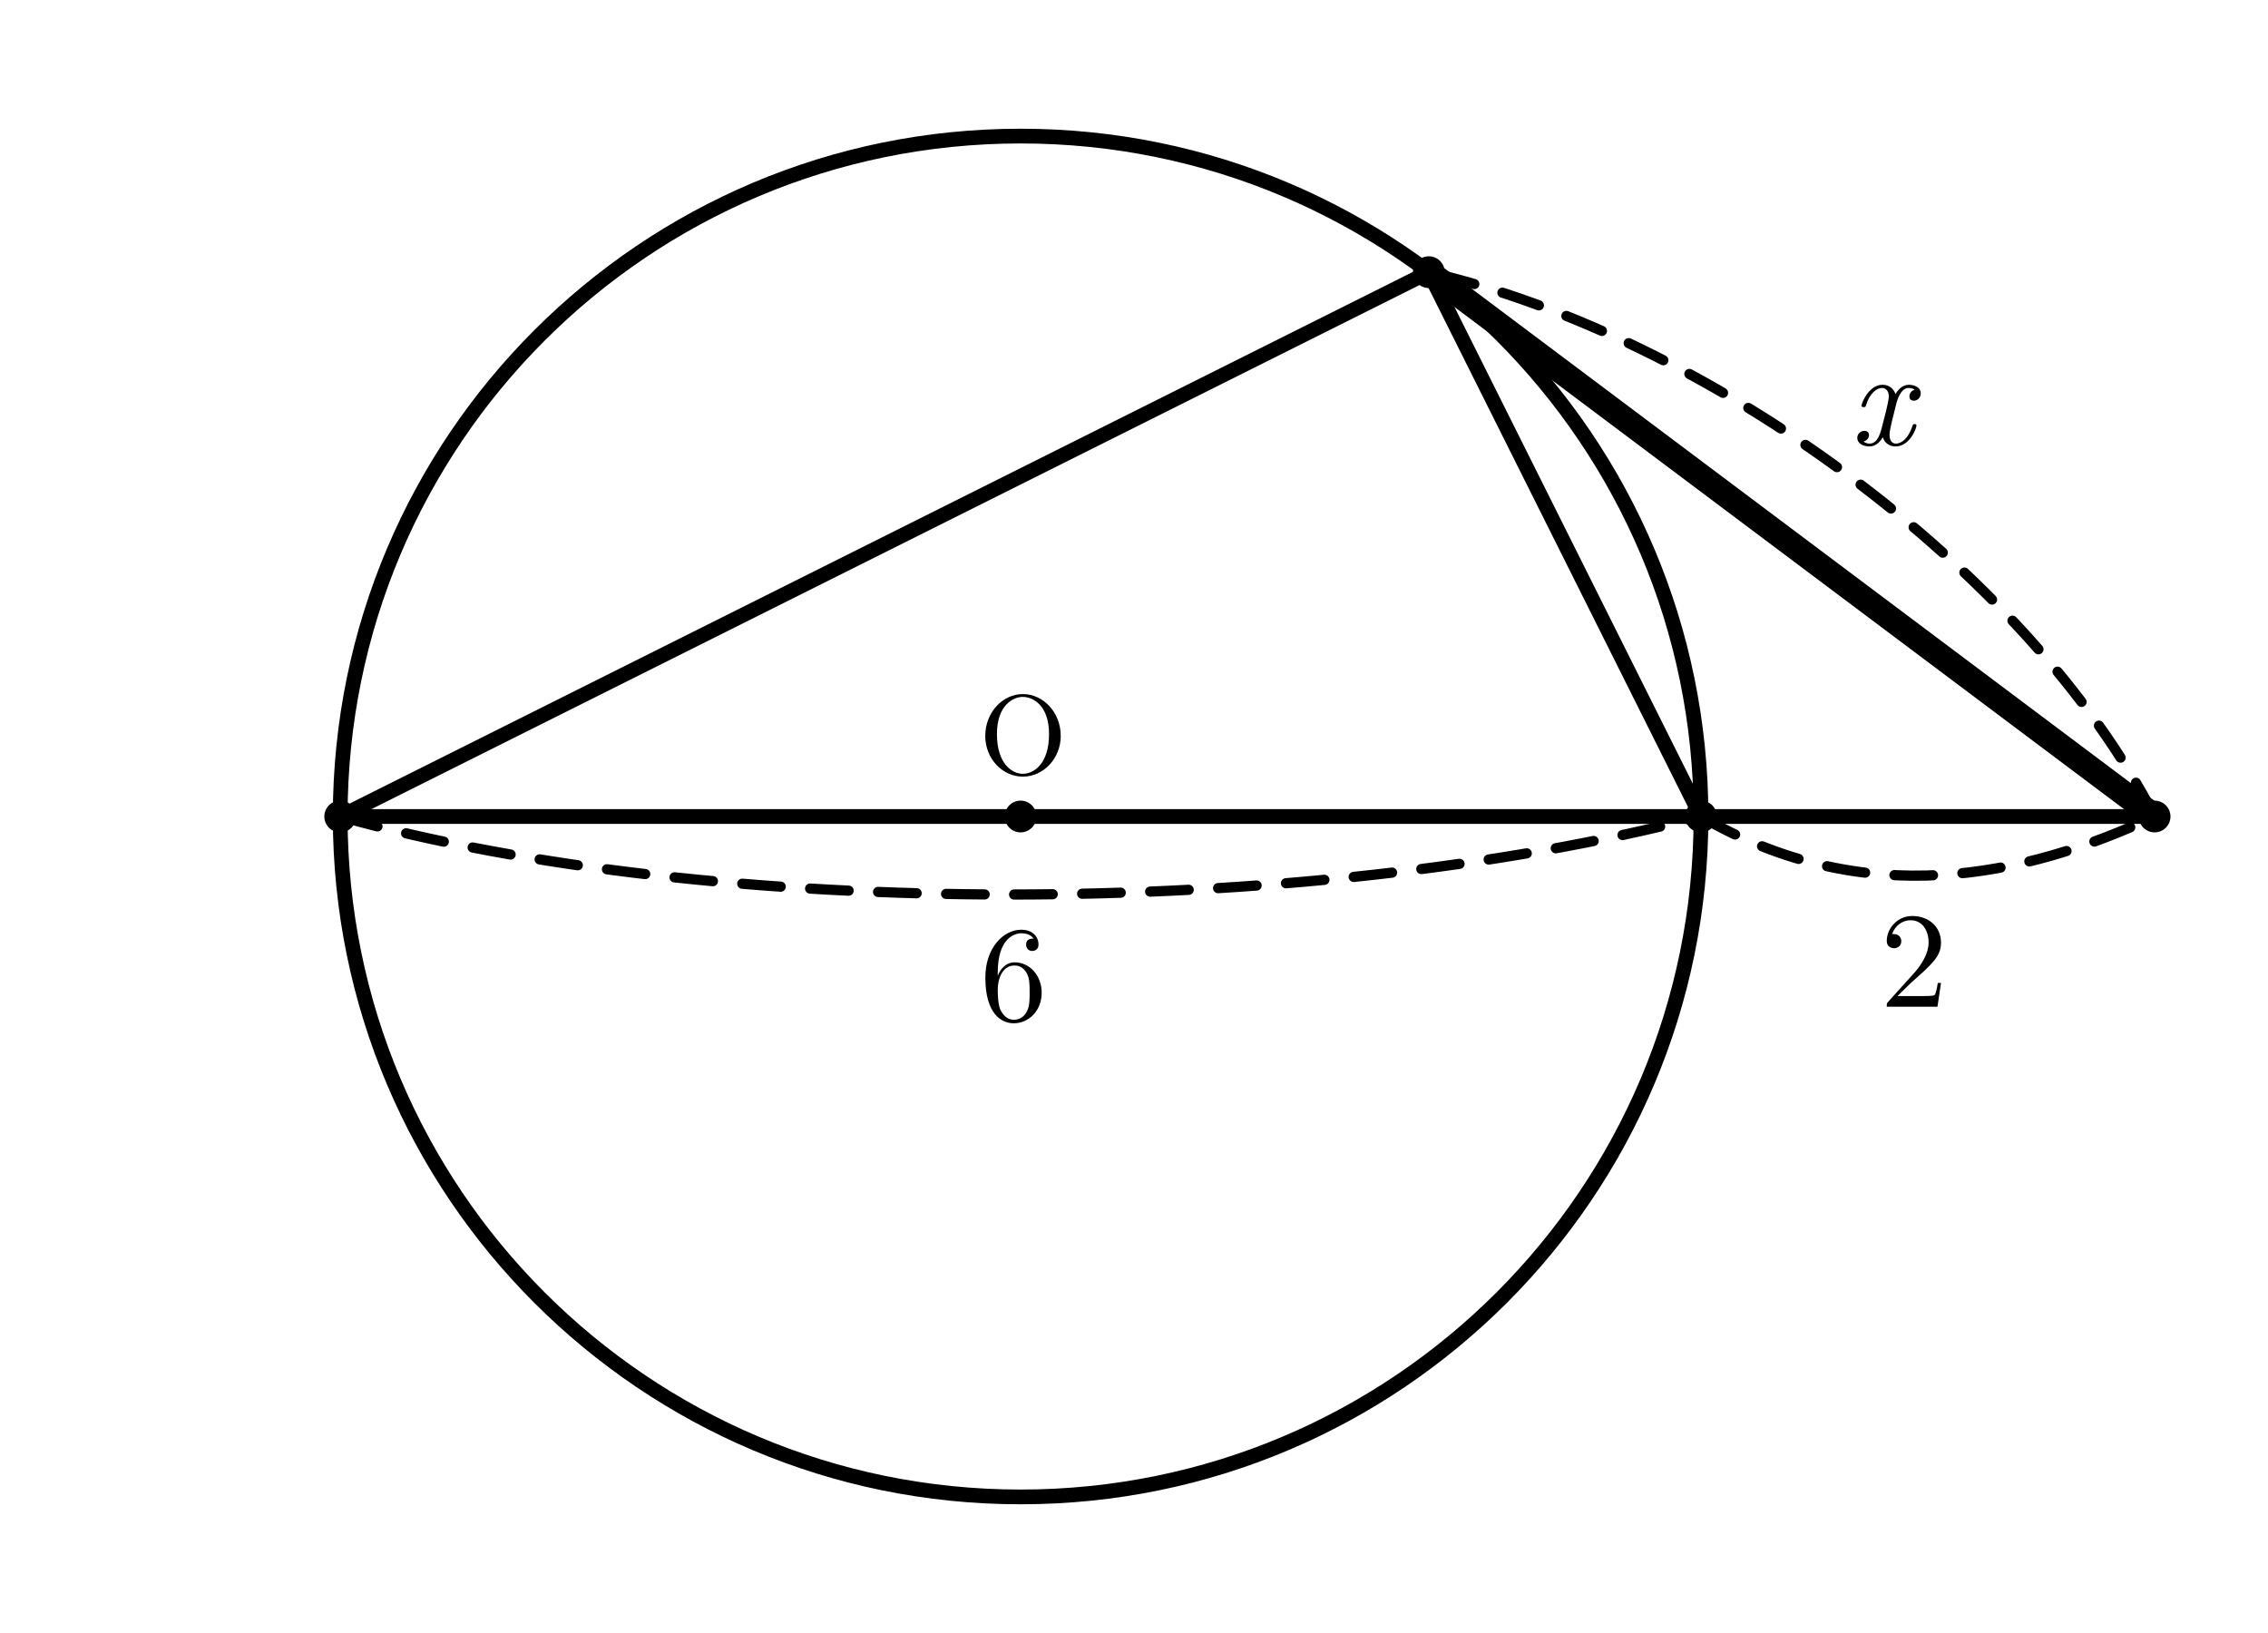
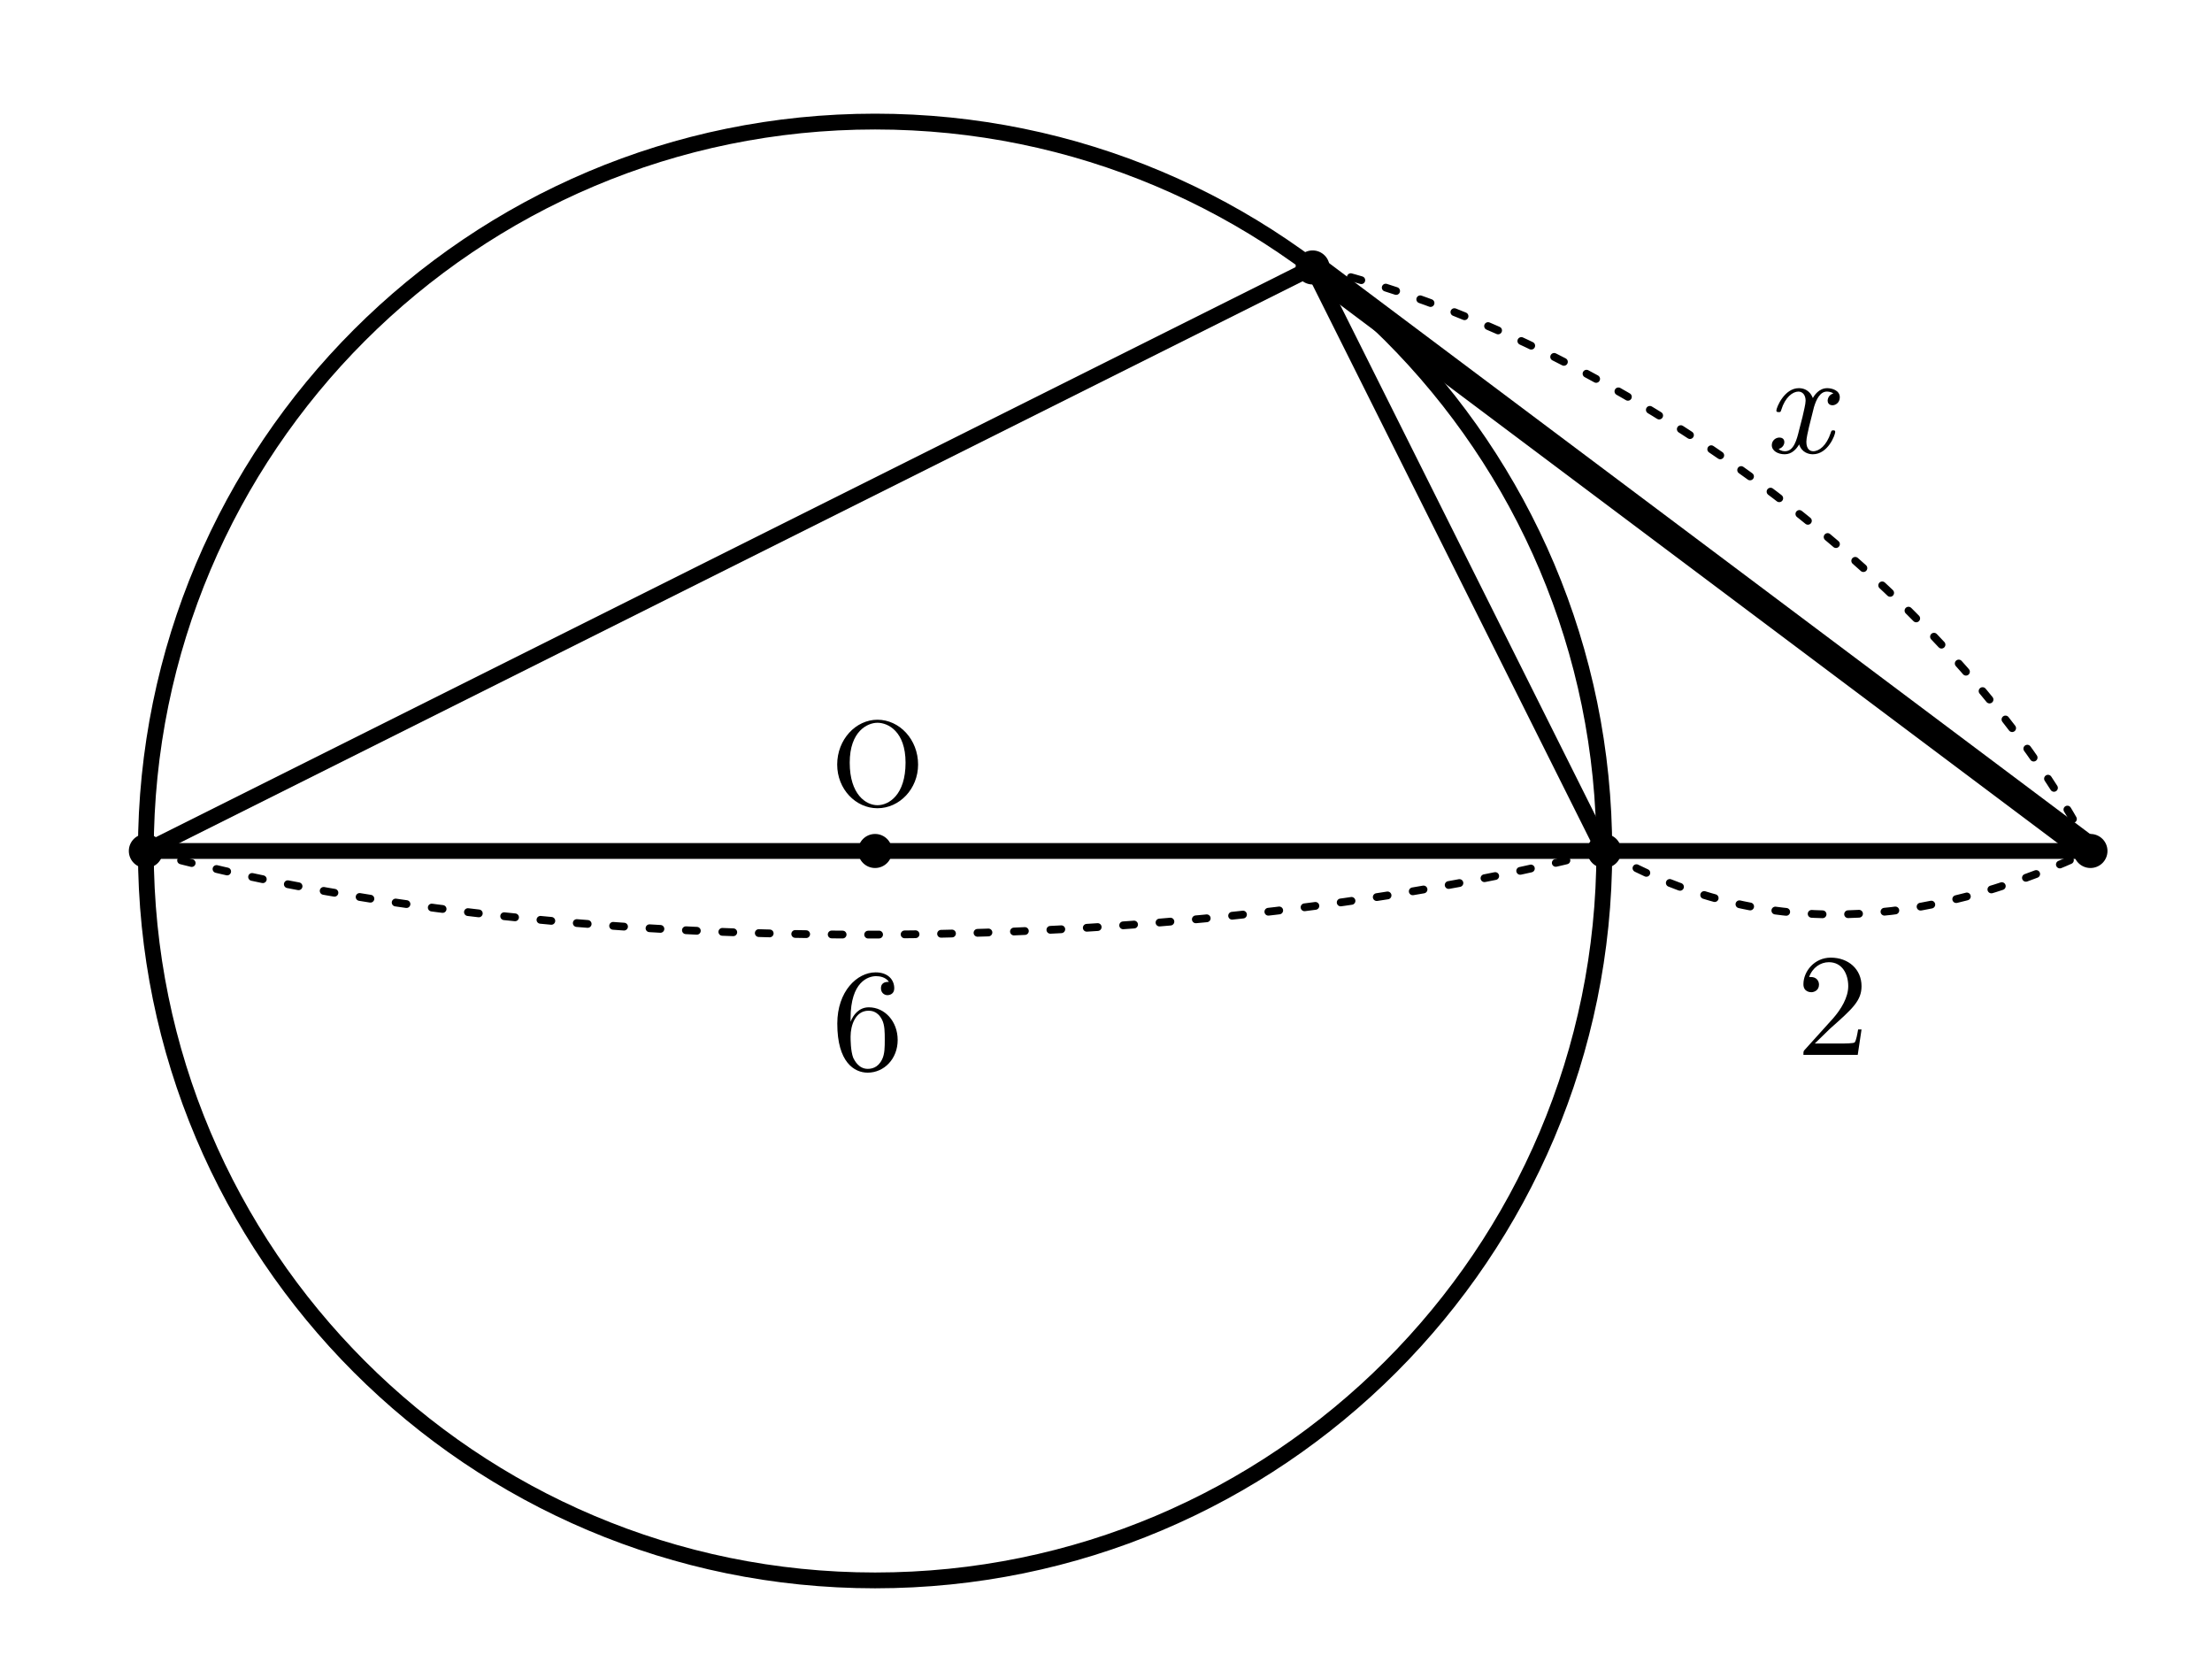
- <svg xmlns="http://www.w3.org/2000/svg" width="100mm" height="72mm" viewBox="5 4 100 72" version="1.1" id="svg40">
+ <svg xmlns="http://www.w3.org/2000/svg" width="91mm" height="69mm" viewBox="14 5 91 69" version="1.1" id="svg40">
  <defs id="defs44" />
  <style id="style2">
.main{fill:none;stroke:#000;stroke-width:.65;stroke-linecap:round;stroke-linejoin:round}
.tangent{fill:none;stroke:#000;stroke-width:1.1;stroke-linecap:round}
- .dim{fill:none;stroke:#000;stroke-width:.45;stroke-dasharray:1.7 1.3;stroke-linecap:round}
+ .dim{fill:none;stroke:#000;stroke-width:.32;stroke-dasharray:.45 1.05;stroke-linecap:round}
.right{fill:none;stroke:#000;stroke-width:.5}
.point{fill:#000}
.number,.unknown,.label{fill:#000;font-family:"CMU Serif","Latin Modern Roman","Times New Roman",serif}
.number,.unknown{font-size:6px}
.unknown{font-style:italic}
.label{font-size:5px}
</style>
  <circle class="main" cx="50" cy="40" r="30" id="circle4" />
  <line class="tangent" x1="100" y1="40" x2="68" y2="16" id="line6" />
  <line class="main" x1="100" y1="40" x2="20" y2="40" id="line8" />
  <line class="main" x1="68" y1="16" x2="80" y2="40" id="line10" />
  <line class="main" x1="68" y1="16" x2="20" y2="40" id="line12" />
  <circle class="point" cx="100" cy="40" r=".7" id="circle18" />
  <circle class="point" cx="68" cy="16" r=".7" id="circle20" />
  <circle class="point" cx="80" cy="40" r=".7" id="circle22" />
  <circle class="point" cx="20" cy="40" r=".7" id="circle24" />
  <circle class="point" cx="50" cy="40" r=".7" id="circle26" />
  <text class="label" x="50.106" y="38.136" text-anchor="middle" id="text28">O</text>
  <text class="unknown" x="87.97" y="23.621" text-anchor="middle" id="text30">x</text>
  <path class="dim" d="m 80,40 c 7.243,4.211 14.274,2.663 20,0" id="path32" />
-   <path class="dim" d="M 100,40 C 94.374,29.068 80.281,18.833 68,16" id="path32-3" style="fill:none;stroke:#000000;stroke-width:0.45;stroke-dasharray:1.7, 1.3;stroke-linecap:round" />
+   <path class="dim" d="M 100,40 C 94.374,29.068 80.281,18.833 68,16" id="path32-3" style="fill:none;stroke:#000000;stroke-width:0.32;stroke-dasharray:0.45, 1.05;stroke-linecap:round" />
  <text class="number" x="89.395" y="48.387" text-anchor="middle" id="text34">2</text>
  <path class="dim" d="m 20,40 c 16.437,4.596 42.357,4.577 60,0" id="path36" />
  <text class="number" x="49.697" y="48.991" text-anchor="middle" id="text38">6</text>
</svg>
